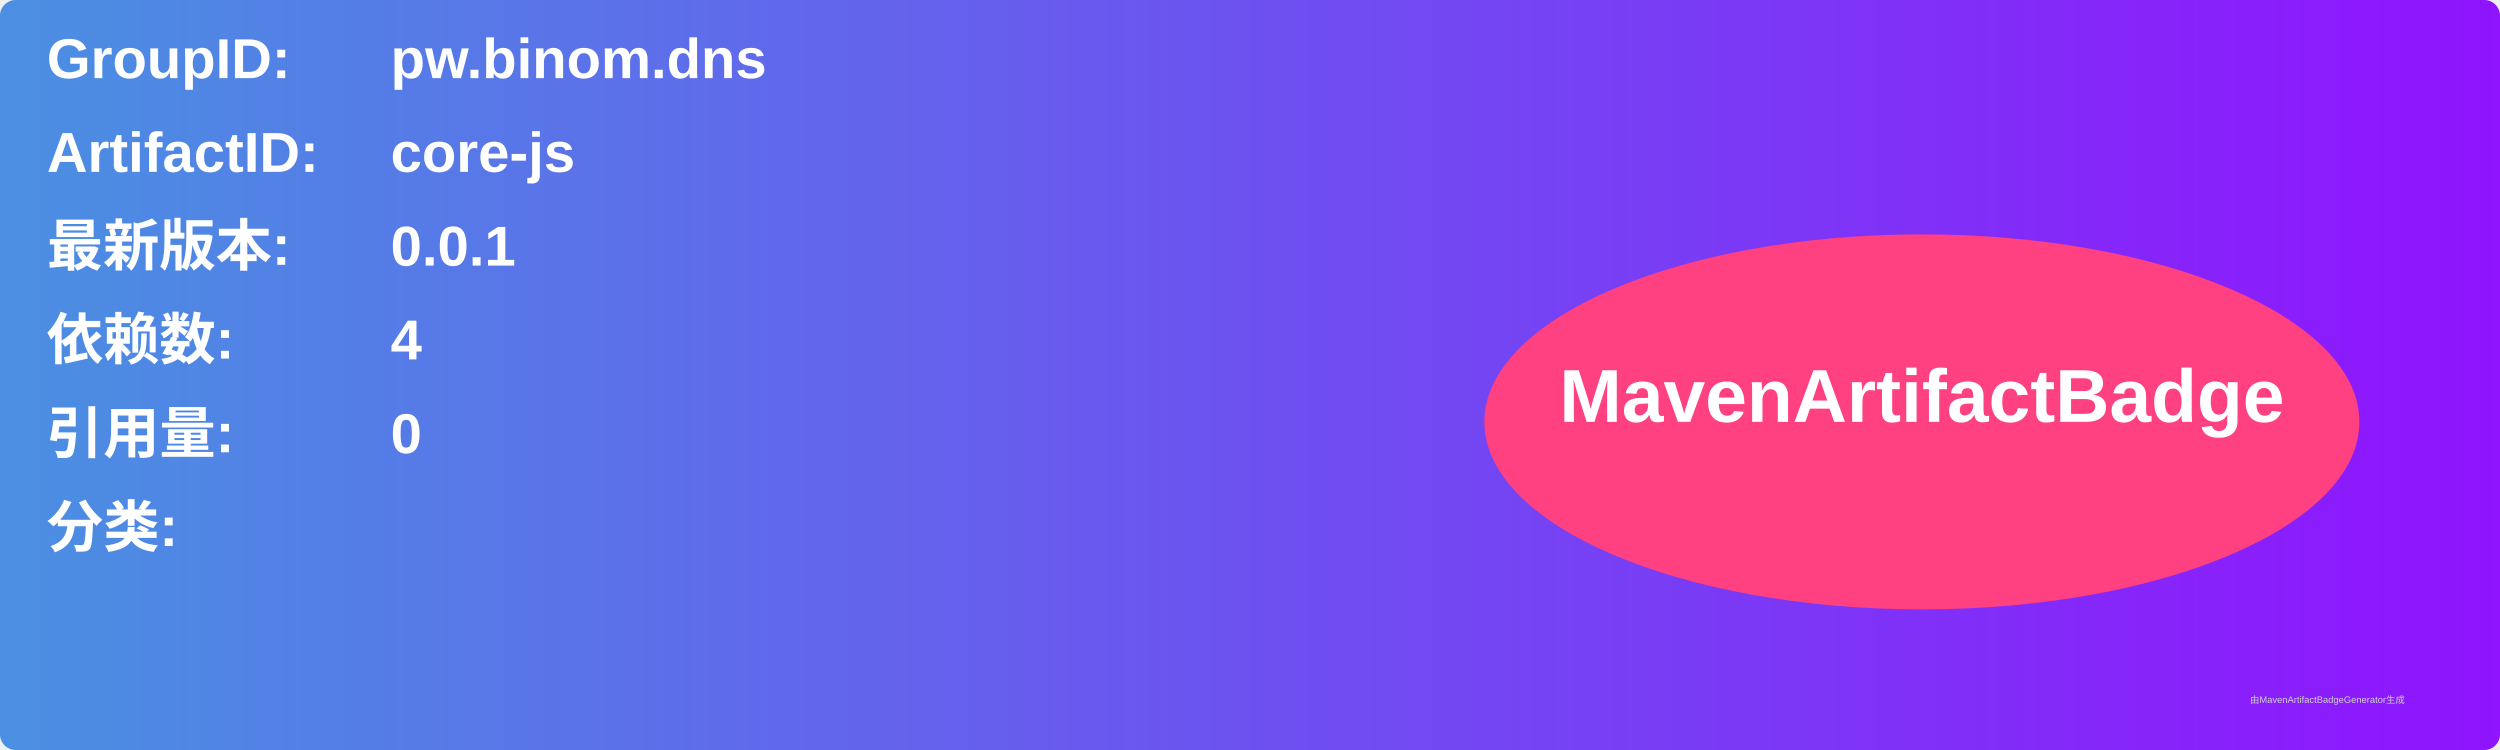
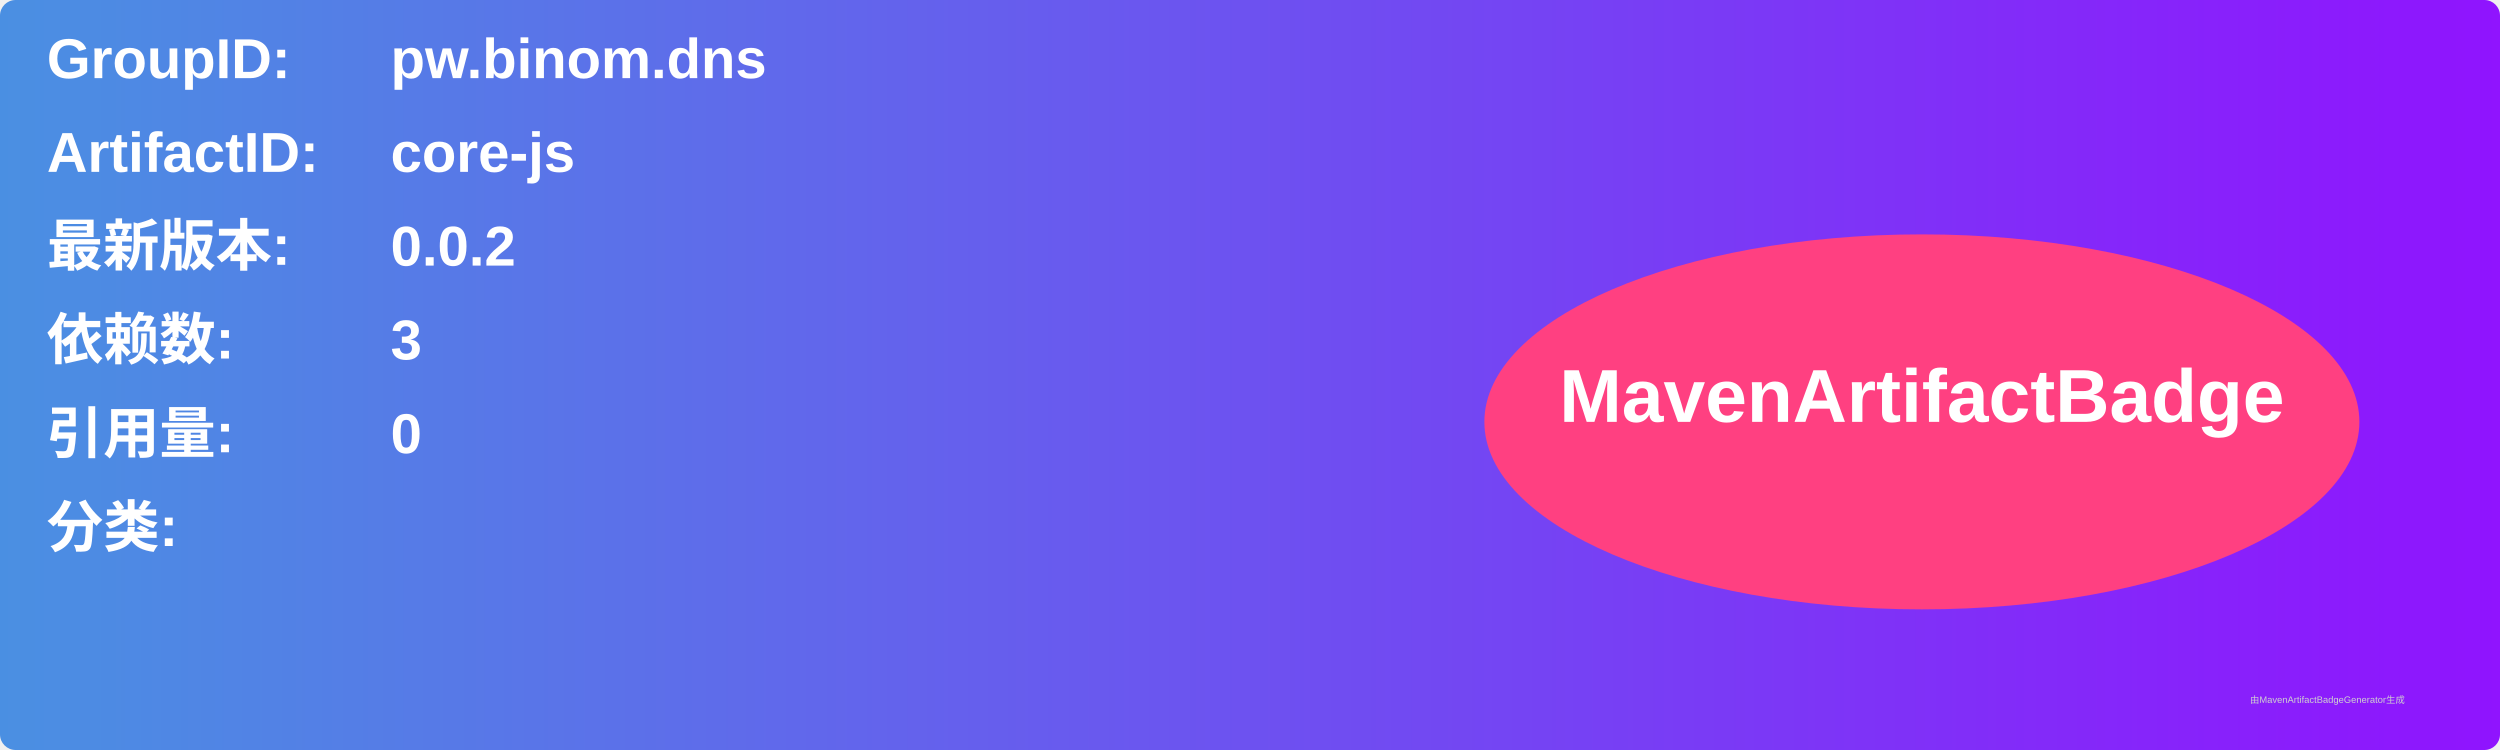
<svg xmlns="http://www.w3.org/2000/svg" width="800" height="240" viewBox="0 0 800 240">
  <linearGradient id="grad" x1="0%" y1="0%" x2="100%" y2="0%">
    <stop offset="0%" stop-color="#4a90e2" />
    <stop offset="100%" stop-color="#9013fe" />
  </linearGradient>
  <rect width="100%" height="100%" rx="5" ry="5" fill="url(#grad)" />
  <g transform="translate(15, 15)">
    <text x="0" y="10" font-family="Arial" font-size="18" fill="white" font-weight="bold" width="260">GroupID:</text>
    <text x="110" y="10" font-family="Arial" font-size="18" fill="white" font-weight="bold" width="460">pw.binom.dns</text>
    <text x="0" y="40" font-family="Arial" font-size="18" fill="white" font-weight="bold" width="260">ArtifactID:</text>
    <text x="110" y="40" font-family="Arial" font-size="18" fill="white" font-weight="bold" width="460">core-js</text>
    <text x="0" y="70" font-family="Arial" font-size="18" fill="white" font-weight="bold">最新版本:</text>
    <text x="110" y="70" font-family="Arial" font-size="18" fill="white" font-weight="bold">
-       <tspan font-weight="bold">0.0.1</tspan>
+       <tspan font-weight="bold">0.0.2</tspan>
    </text>
    <text x="0" y="100" font-family="Arial" font-size="18" fill="white" font-weight="bold">依赖数: </text>
    <text x="110" y="100" font-family="Arial" font-size="18" fill="white">
-       <tspan font-weight="bold">4</tspan>
+       <tspan font-weight="bold">3</tspan>
    </text>
    <text x="0" y="130" font-family="Arial" font-size="18" fill="white" font-weight="bold">引用量: </text>
    <text x="110" y="130" font-family="Arial" font-size="18" fill="white">
      <tspan font-weight="bold">0</tspan>
    </text>
    <text x="0" y="160" font-family="Arial" font-size="18" fill="white" font-weight="bold">分类:</text>
    <text x="10" y="190" font-family="Arial" font-size="10" fill="white">
      <tspan font-weight="bold" />
    </text>
    <ellipse cx="600" cy="120" rx="140" ry="60" fill="#ff4081" />
    <text x="600" y="120" text-anchor="middle" font-family="Arial" font-size="24" fill="white" font-weight="bold">MavenArtifactBadge</text>
  </g>
  <text x="720" y="225" font-family="Arial" font-size="3" fill="#d0d0d0">由MavenArtifactBadgeGenerator生成</text>
</svg>
